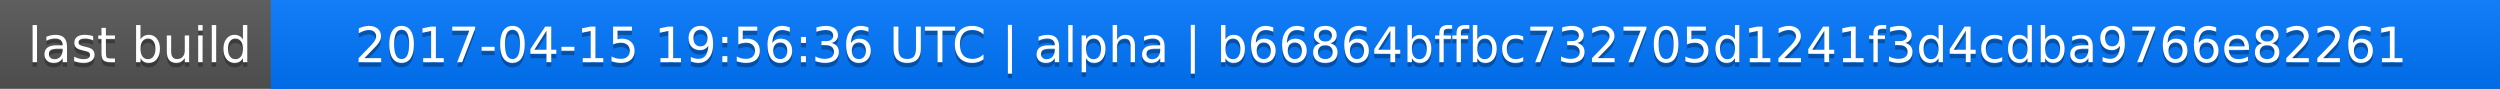
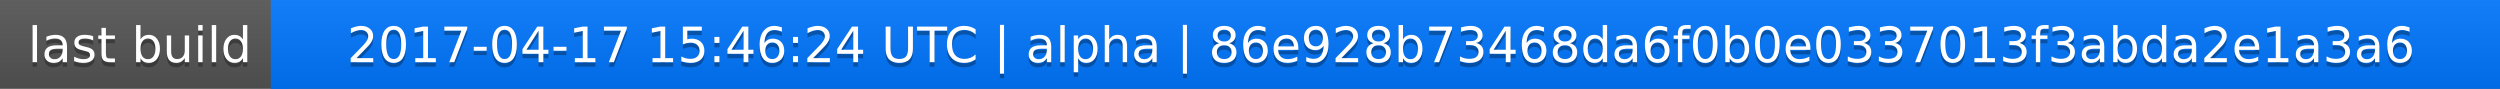
<svg xmlns="http://www.w3.org/2000/svg" width="563" height="20">
  <linearGradient id="a" x2="0" y2="100%">
    <stop offset="0" stop-color="#bbb" stop-opacity=".1" />
    <stop offset="1" stop-opacity=".1" />
  </linearGradient>
  <rect rx="0" width="563" height="20" fill="#555" />
  <rect rx="0" x="61" width="502" height="20" fill="#07f" />
  <path fill="#07f" d="M61 0h4v20h-4z" />
  <rect rx="0" width="563" height="20" fill="url(#a)" />
  <g fill="#fff" text-anchor="middle" font-family="DejaVu Sans,Verdana,Geneva,sans-serif" font-size="11">
    <text x="31.5" y="15" fill="#010101" fill-opacity=".3">last build</text>
    <text x="31.5" y="14">last build</text>
-     <text x="311" y="15" fill="#010101" fill-opacity=".3">2017-04-15 19:56:36 UTC | alpha | b66864bffbc732705d1241f3d4cdba9766e82261</text>
-     <text x="311" y="14">2017-04-15 19:56:36 UTC | alpha | b66864bffbc732705d1241f3d4cdba9766e82261</text>
+     <text x="311" y="15" fill="#010101" fill-opacity=".3">2017-04-17 15:46:24 UTC | alpha | 86e928b73468da6f0b0e0337013f3abda2e1a3a6</text>
+     <text x="311" y="14">2017-04-17 15:46:24 UTC | alpha | 86e928b73468da6f0b0e0337013f3abda2e1a3a6</text>
  </g>
</svg>
